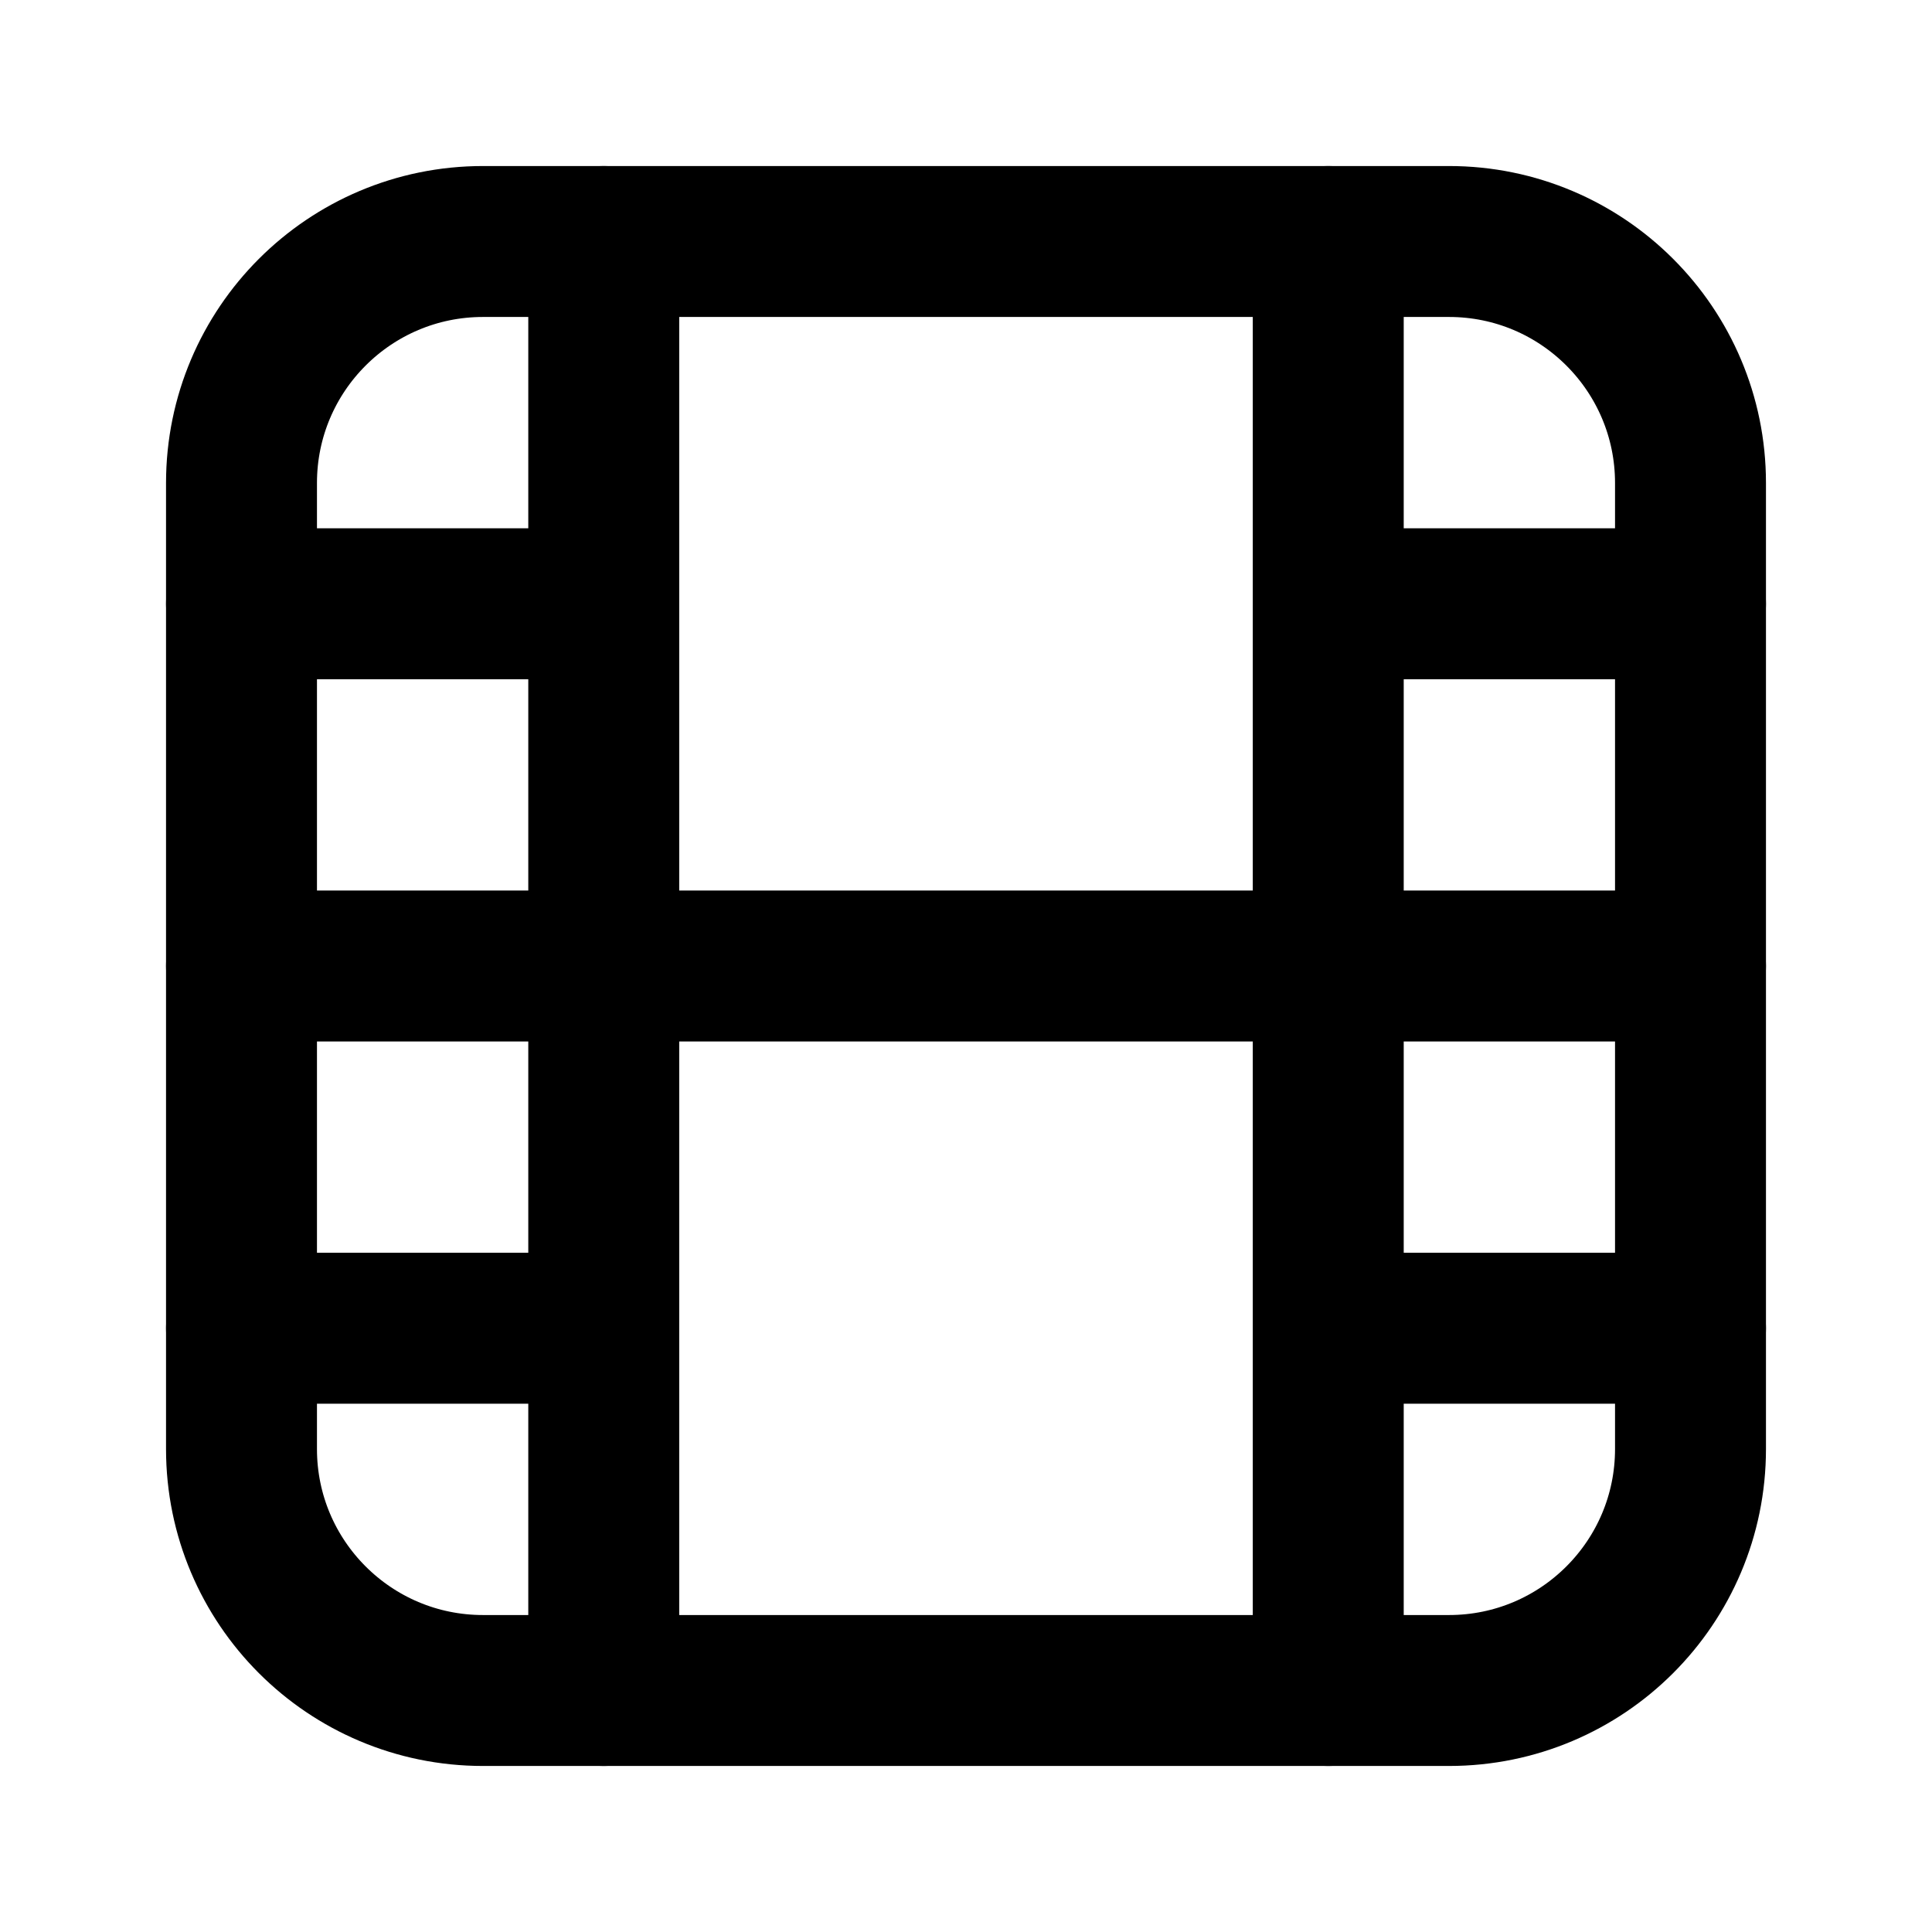
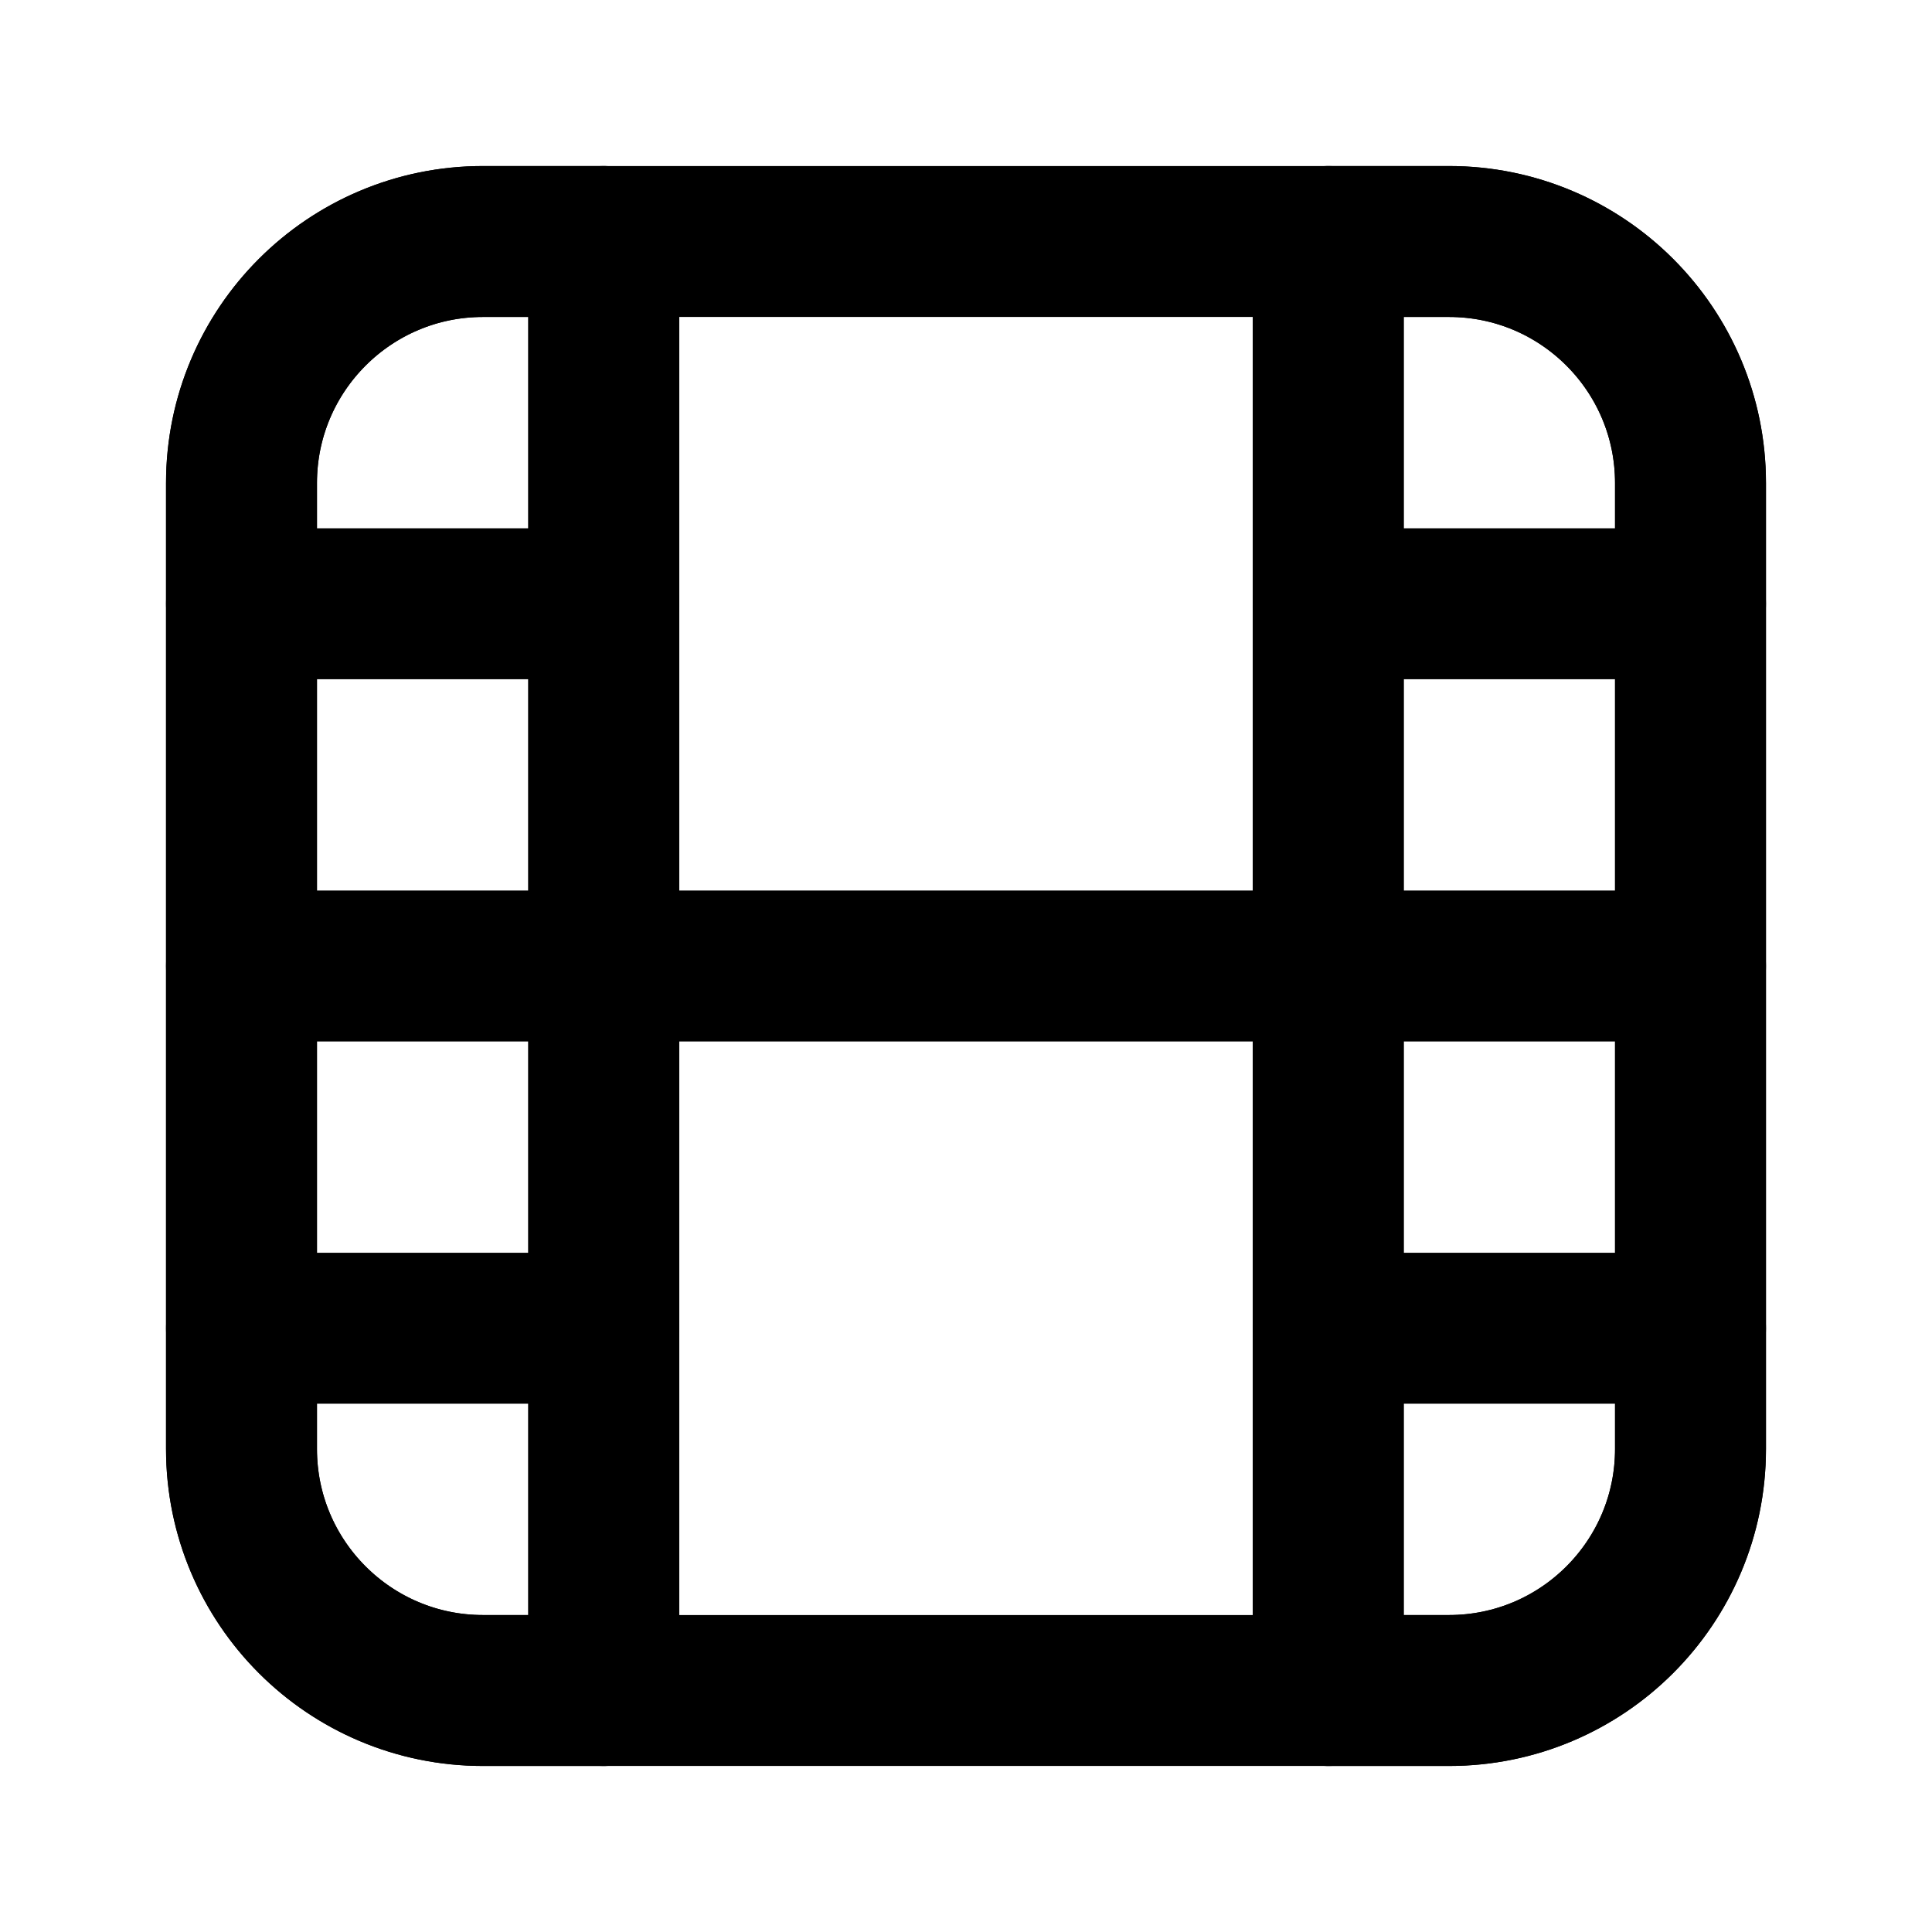
<svg xmlns="http://www.w3.org/2000/svg" data-set="area-pilot" data-keyline="square" width="16" height="16" viewBox="0 0 16 16" fill="none">
-   <rect data-filled="solid" x="2" y="2" width="12" height="12" rx="2" fill="none" stroke="currentColor" stroke-width="1.25" stroke-linecap="round" stroke-linejoin="round" />
-   <path data-filled="knockout" d="M5 2V14M11 2V14M2 5H5M2 8H14M2 11H5M11 5H14M11 11H14" fill="none" stroke="currentColor" stroke-width="1.25" stroke-linecap="round" stroke-linejoin="round" />
+   <path data-filled="fill" d="M5 2H4A2 2 0 0 0 2 4V12A2 2 0 0 0 4 14H5Z" fill="none" stroke="currentColor" stroke-width="1.25" stroke-linecap="round" stroke-linejoin="round" />
+   <path data-filled="fill" d="M11 2H12A2 2 0 0 1 14 4V12A2 2 0 0 1 12 14H11Z" fill="none" stroke="currentColor" stroke-width="1.25" stroke-linecap="round" stroke-linejoin="round" />
+   <rect x="2" y="2" width="12" height="12" rx="2" fill="none" stroke="currentColor" stroke-width="1.25" stroke-linecap="round" stroke-linejoin="round" />
+   <path d="M5 2V14M11 2V14M5 8H11" fill="none" stroke="currentColor" stroke-width="1.25" stroke-linecap="round" stroke-linejoin="round" />
+   <path data-filled="knockout" d="M2 5H5M2 8H5M2 11H5M11 5H14M11 8H14M11 11H14" fill="none" stroke="currentColor" stroke-width="1.25" stroke-linecap="round" stroke-linejoin="round" />
</svg>
